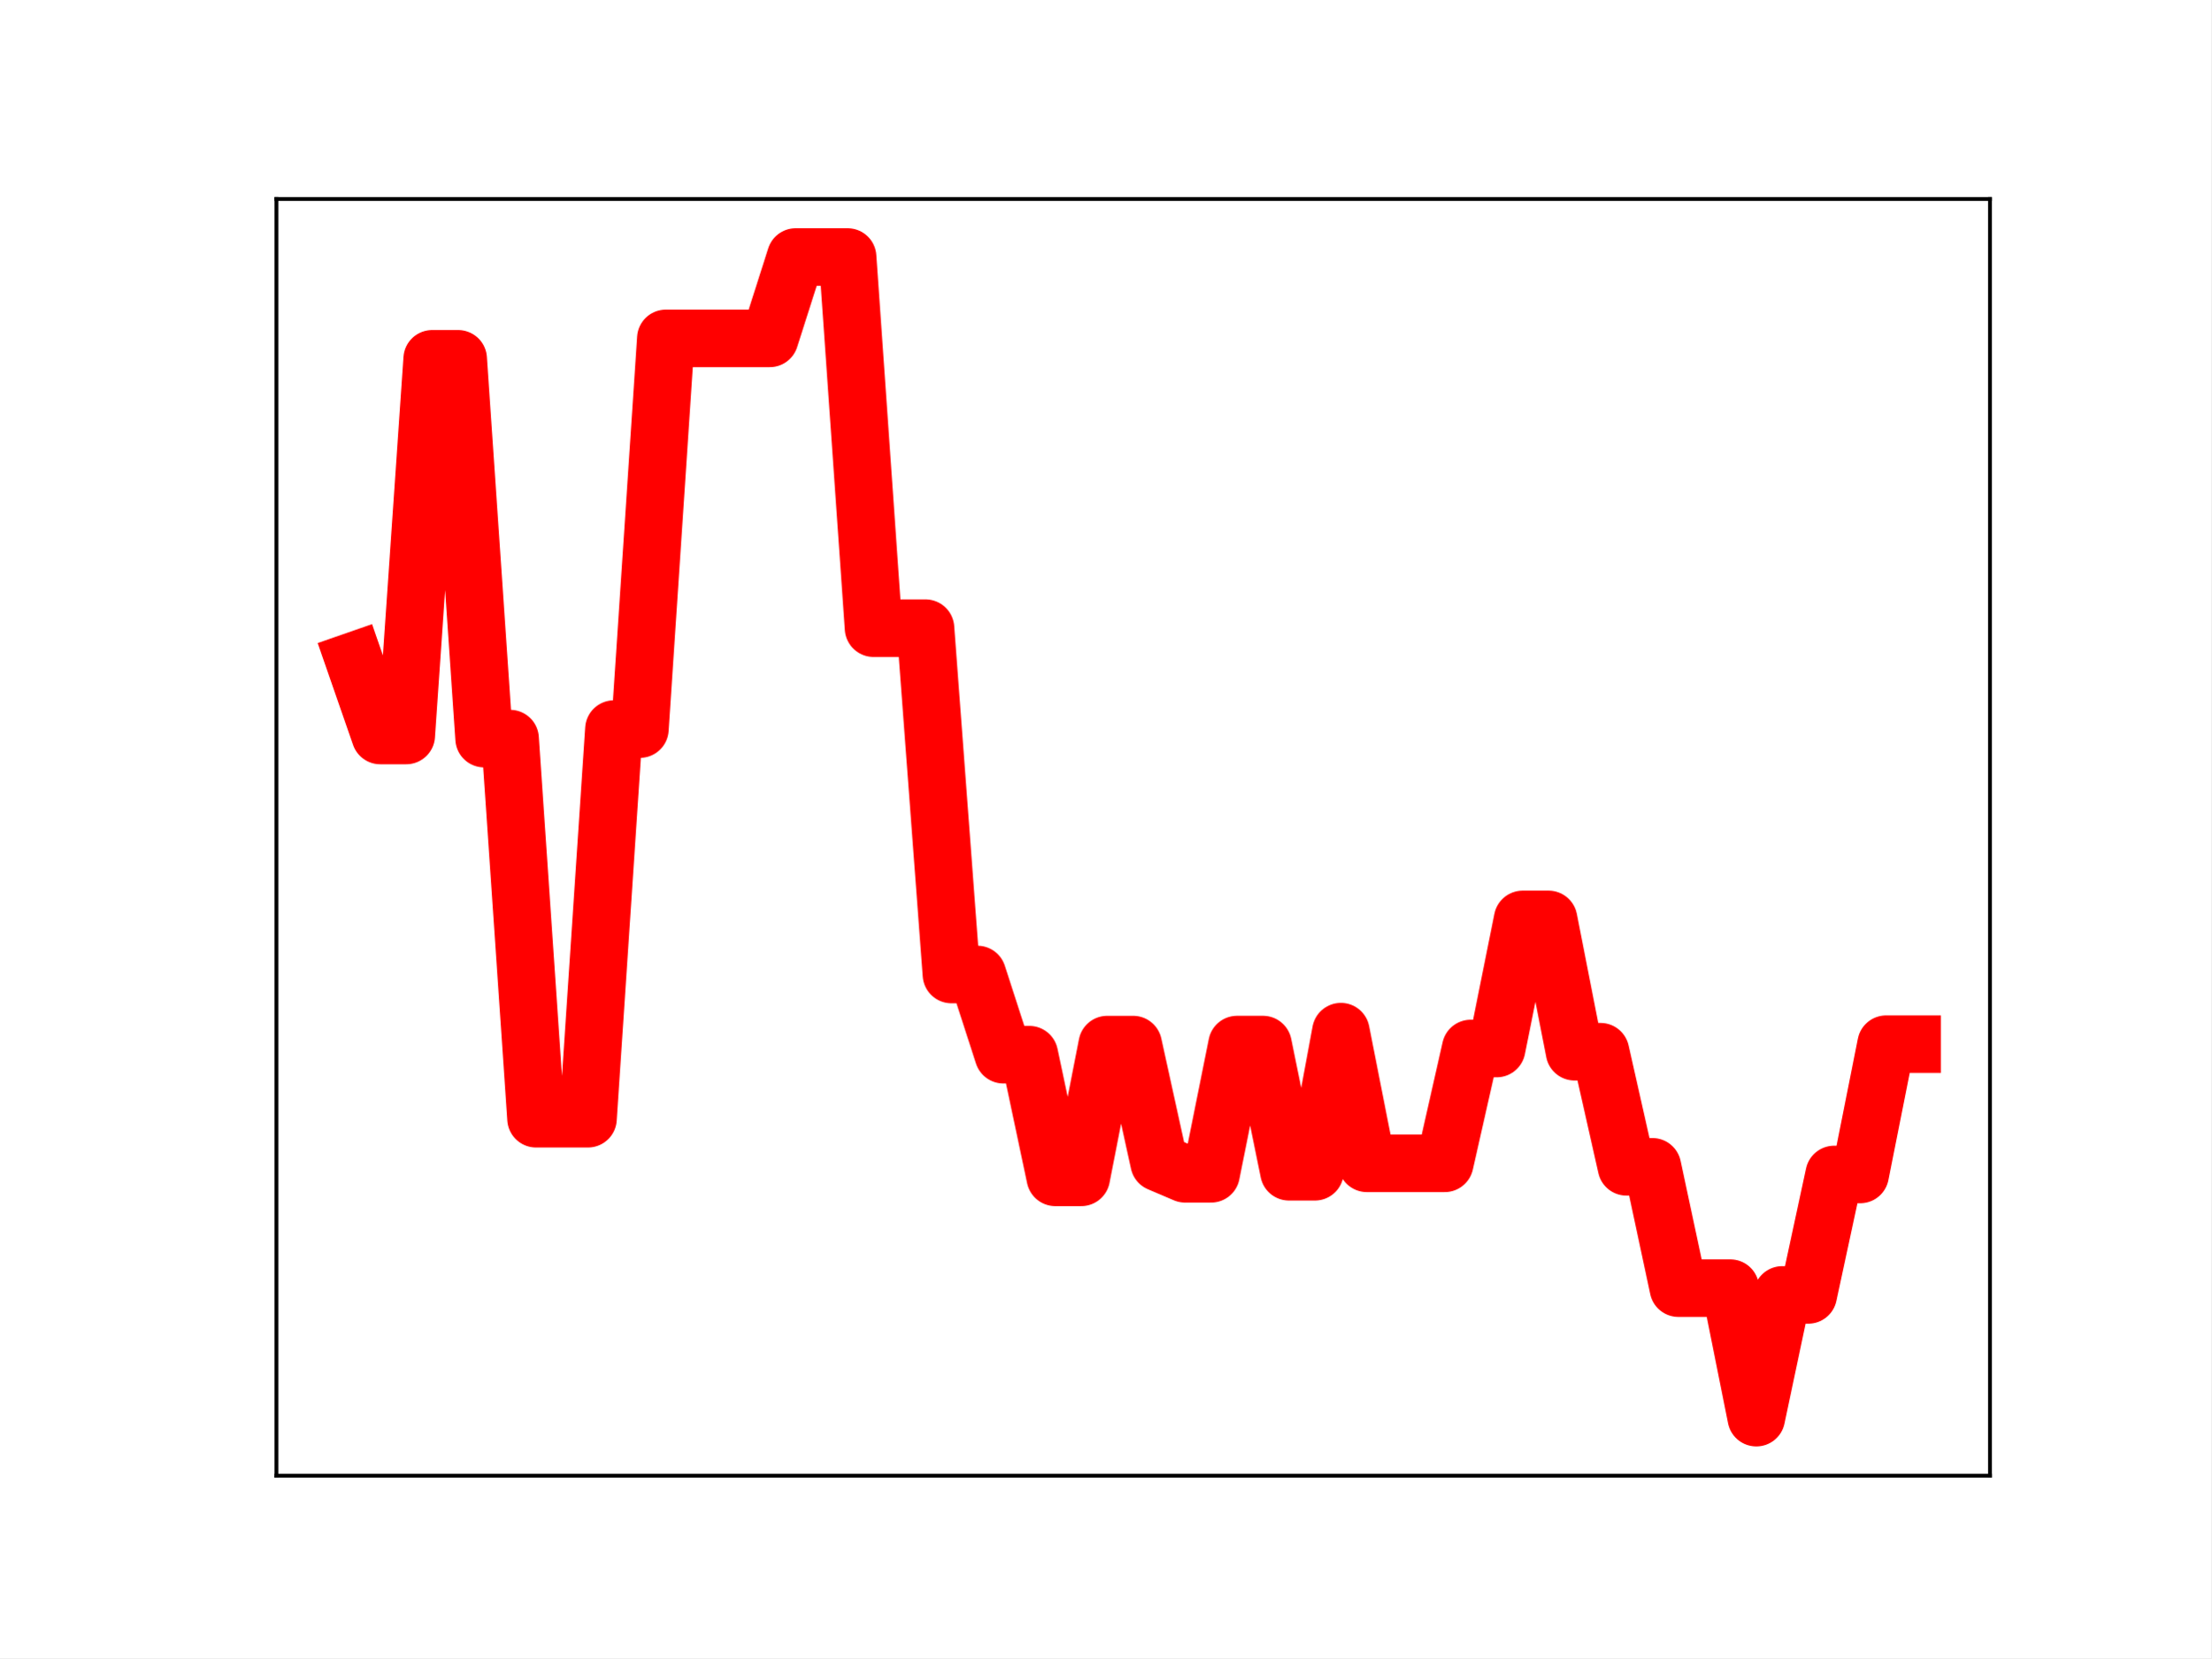
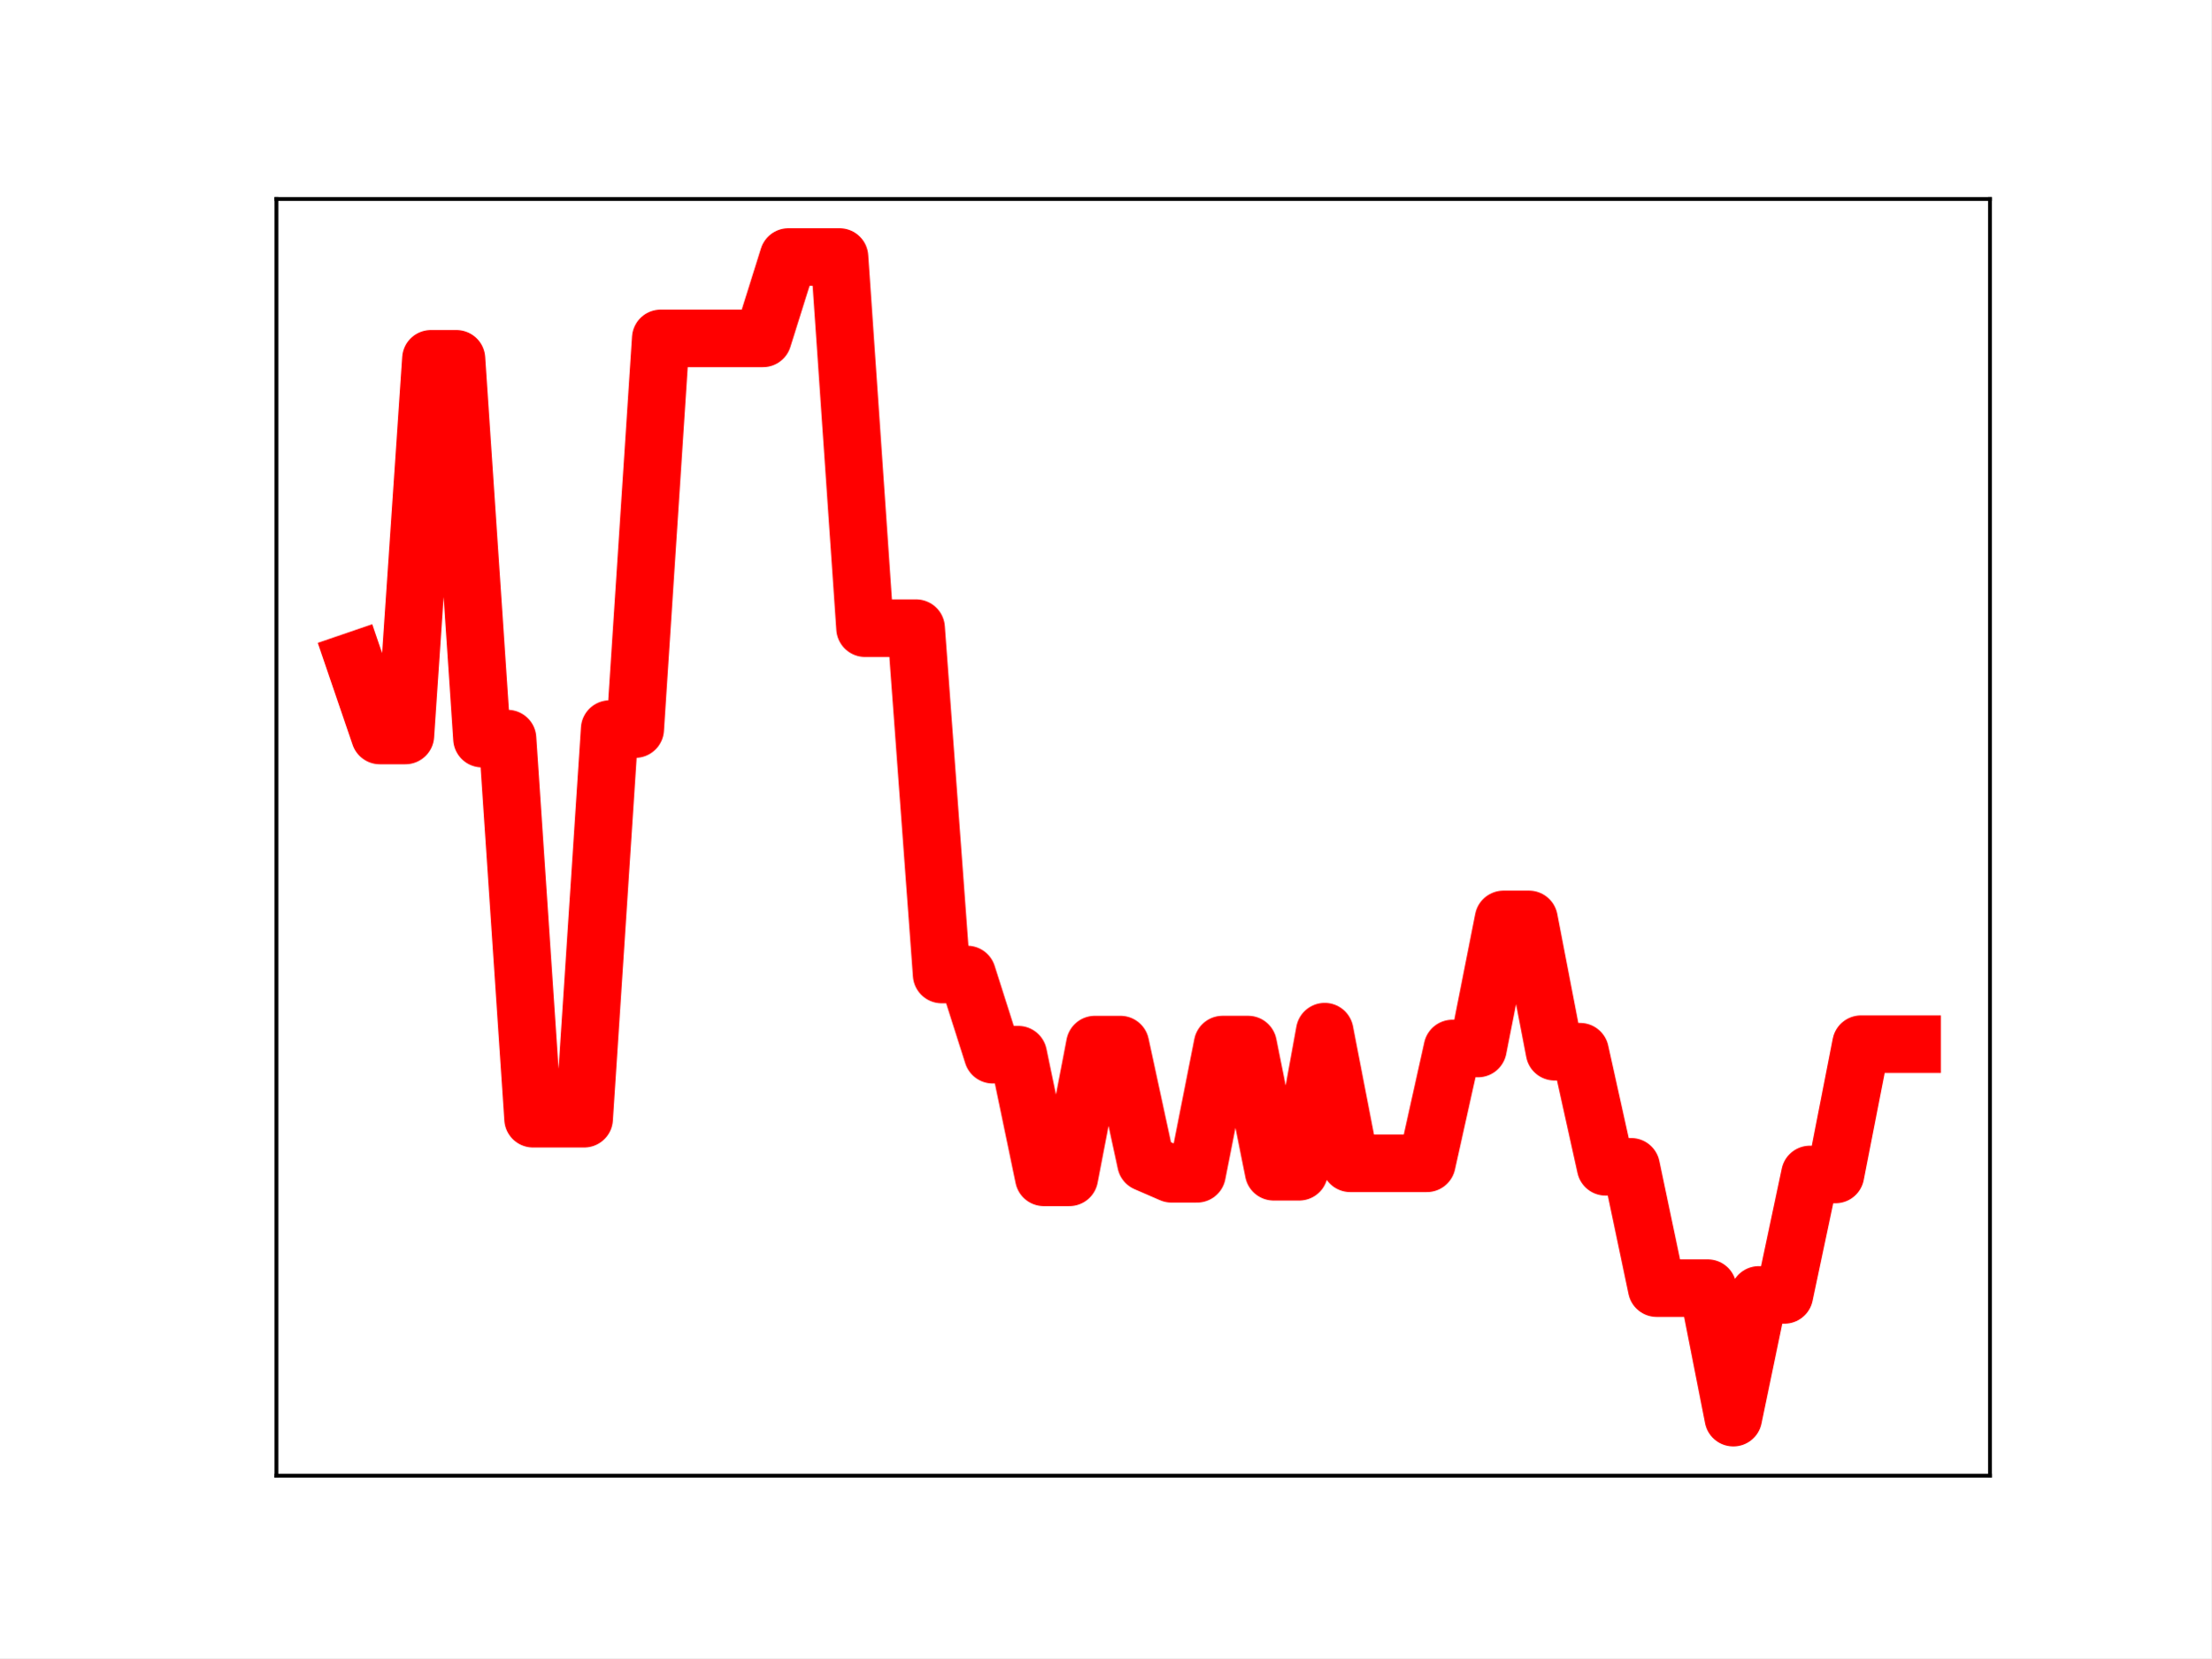
<svg xmlns="http://www.w3.org/2000/svg" xmlns:xlink="http://www.w3.org/1999/xlink" height="345.6pt" version="1.1" viewBox="0 0 460.8 345.6" width="460.8pt">
  <defs>
    <style type="text/css">
*{stroke-linecap:butt;stroke-linejoin:round;}
  </style>
  </defs>
  <g id="figure_1">
    <g id="patch_1">
      <path d="M 0 345.6  L 460.8 345.6  L 460.8 0  L 0 0  z " style="fill:#ffffff;" />
    </g>
    <g id="axes_1">
      <g id="patch_2">
        <path d="M 57.6 307.584  L 414.72 307.584  L 414.72 41.472  L 57.6 41.472  z " style="fill:#ffffff;" />
      </g>
      <g id="line2d_1">
-         <path clip-path="url(#pde4be0c740)" d="M 73.833 137.728  L 79.244 153.296  L 84.655 153.296  L 90.065 74.787  L 95.476 74.787  L 100.887 153.946  L 106.298 153.946  L 111.709 233.177  L 117.12 233.177  L 122.531 233.177  L 127.942 151.964  L 133.353 151.964  L 138.764 70.525  L 144.175 70.525  L 149.585 70.525  L 154.996 70.525  L 160.407 70.525  L 165.818 53.568  L 171.229 53.568  L 176.64 53.568  L 182.051 130.93  L 187.462 130.93  L 192.873 130.93  L 198.284 203.118  L 203.695 203.118  L 209.105 219.831  L 214.516 219.831  L 219.927 245.396  L 225.338 245.396  L 230.749 217.731  L 236.16 217.731  L 241.571 242.353  L 246.982 244.661  L 252.393 244.661  L 257.804 217.726  L 263.215 217.726  L 268.625 244.232  L 274.036 244.232  L 279.447 215.033  L 284.858 242.471  L 290.269 242.471  L 295.68 242.471  L 301.091 242.471  L 306.502 218.542  L 311.913 218.542  L 317.324 191.639  L 322.735 191.639  L 328.145 219.215  L 333.556 219.215  L 338.967 243.208  L 344.378 243.208  L 349.789 268.498  L 355.2 268.498  L 360.611 268.498  L 366.022 295.488  L 371.433 269.905  L 376.844 269.905  L 382.255 244.801  L 387.665 244.801  L 393.076 217.645  L 398.487 217.645  " style="fill:none;stroke:#ff0000;stroke-linecap:square;stroke-width:12;" />
+         <path clip-path="url(#pf1fe4693e8)" d="M 73.833 137.728  L 79.155 153.296  L 84.477 153.296  L 89.799 74.787  L 95.122 74.787  L 100.444 153.946  L 105.766 153.946  L 111.088 233.177  L 116.41 233.177  L 121.733 233.177  L 127.055 151.964  L 132.377 151.964  L 137.699 70.525  L 143.021 70.525  L 148.344 70.525  L 153.666 70.525  L 158.988 70.525  L 164.31 53.568  L 169.632 53.568  L 174.955 53.568  L 180.277 130.93  L 185.599 130.93  L 190.921 130.93  L 196.243 203.118  L 201.566 203.118  L 206.888 219.831  L 212.21 219.831  L 217.532 245.396  L 222.854 245.396  L 228.177 217.731  L 233.499 217.731  L 238.821 242.353  L 244.143 244.661  L 249.466 244.661  L 254.788 217.726  L 260.11 217.726  L 265.432 244.232  L 270.754 244.232  L 276.077 215.033  L 281.399 242.471  L 286.721 242.471  L 292.043 242.471  L 297.365 242.471  L 302.688 218.542  L 308.01 218.542  L 313.332 191.639  L 318.654 191.639  L 323.976 219.215  L 329.299 219.215  L 334.621 243.208  L 339.943 243.208  L 345.265 268.498  L 350.587 268.498  L 355.91 268.498  L 361.232 295.488  L 366.554 269.905  L 371.876 269.905  L 377.198 244.801  L 382.521 244.801  L 387.843 217.645  L 393.165 217.645  L 398.487 217.645  " style="fill:none;stroke:#ff0000;stroke-linecap:square;stroke-width:12;" />
        <defs>
-           <path d="M 0 3  C 0.796 3 1.559 2.684 2.121 2.121  C 2.684 1.559 3 0.796 3 0  C 3 -0.796 2.684 -1.559 2.121 -2.121  C 1.559 -2.684 0.796 -3 0 -3  C -0.796 -3 -1.559 -2.684 -2.121 -2.121  C -2.684 -1.559 -3 -0.796 -3 0  C -3 0.796 -2.684 1.559 -2.121 2.121  C -1.559 2.684 -0.796 3 0 3  z " id="m1f1f91d46c" style="stroke:#ff0000;" />
+           <path d="M 0 3  C 0.796 3 1.559 2.684 2.121 2.121  C 2.684 1.559 3 0.796 3 0  C 3 -0.796 2.684 -1.559 2.121 -2.121  C 1.559 -2.684 0.796 -3 0 -3  C -0.796 -3 -1.559 -2.684 -2.121 -2.121  C -2.684 -1.559 -3 -0.796 -3 0  C -3 0.796 -2.684 1.559 -2.121 2.121  C -1.559 2.684 -0.796 3 0 3  z " id="m69ab57d905" style="stroke:#ff0000;" />
        </defs>
-         <g clip-path="url(#pde4be0c740)">
-           <use style="fill:#ff0000;stroke:#ff0000;" x="73.833" xlink:href="#m1f1f91d46c" y="137.728" />
-           <use style="fill:#ff0000;stroke:#ff0000;" x="79.244" xlink:href="#m1f1f91d46c" y="153.296" />
-           <use style="fill:#ff0000;stroke:#ff0000;" x="84.655" xlink:href="#m1f1f91d46c" y="153.296" />
-           <use style="fill:#ff0000;stroke:#ff0000;" x="90.065" xlink:href="#m1f1f91d46c" y="74.787" />
-           <use style="fill:#ff0000;stroke:#ff0000;" x="95.476" xlink:href="#m1f1f91d46c" y="74.787" />
-           <use style="fill:#ff0000;stroke:#ff0000;" x="100.887" xlink:href="#m1f1f91d46c" y="153.946" />
-           <use style="fill:#ff0000;stroke:#ff0000;" x="106.298" xlink:href="#m1f1f91d46c" y="153.946" />
-           <use style="fill:#ff0000;stroke:#ff0000;" x="111.709" xlink:href="#m1f1f91d46c" y="233.177" />
-           <use style="fill:#ff0000;stroke:#ff0000;" x="117.12" xlink:href="#m1f1f91d46c" y="233.177" />
-           <use style="fill:#ff0000;stroke:#ff0000;" x="122.531" xlink:href="#m1f1f91d46c" y="233.177" />
-           <use style="fill:#ff0000;stroke:#ff0000;" x="127.942" xlink:href="#m1f1f91d46c" y="151.964" />
-           <use style="fill:#ff0000;stroke:#ff0000;" x="133.353" xlink:href="#m1f1f91d46c" y="151.964" />
-           <use style="fill:#ff0000;stroke:#ff0000;" x="138.764" xlink:href="#m1f1f91d46c" y="70.525" />
-           <use style="fill:#ff0000;stroke:#ff0000;" x="144.175" xlink:href="#m1f1f91d46c" y="70.525" />
-           <use style="fill:#ff0000;stroke:#ff0000;" x="149.585" xlink:href="#m1f1f91d46c" y="70.525" />
-           <use style="fill:#ff0000;stroke:#ff0000;" x="154.996" xlink:href="#m1f1f91d46c" y="70.525" />
-           <use style="fill:#ff0000;stroke:#ff0000;" x="160.407" xlink:href="#m1f1f91d46c" y="70.525" />
-           <use style="fill:#ff0000;stroke:#ff0000;" x="165.818" xlink:href="#m1f1f91d46c" y="53.568" />
-           <use style="fill:#ff0000;stroke:#ff0000;" x="171.229" xlink:href="#m1f1f91d46c" y="53.568" />
-           <use style="fill:#ff0000;stroke:#ff0000;" x="176.64" xlink:href="#m1f1f91d46c" y="53.568" />
-           <use style="fill:#ff0000;stroke:#ff0000;" x="182.051" xlink:href="#m1f1f91d46c" y="130.93" />
-           <use style="fill:#ff0000;stroke:#ff0000;" x="187.462" xlink:href="#m1f1f91d46c" y="130.93" />
-           <use style="fill:#ff0000;stroke:#ff0000;" x="192.873" xlink:href="#m1f1f91d46c" y="130.93" />
-           <use style="fill:#ff0000;stroke:#ff0000;" x="198.284" xlink:href="#m1f1f91d46c" y="203.118" />
-           <use style="fill:#ff0000;stroke:#ff0000;" x="203.695" xlink:href="#m1f1f91d46c" y="203.118" />
-           <use style="fill:#ff0000;stroke:#ff0000;" x="209.105" xlink:href="#m1f1f91d46c" y="219.831" />
-           <use style="fill:#ff0000;stroke:#ff0000;" x="214.516" xlink:href="#m1f1f91d46c" y="219.831" />
-           <use style="fill:#ff0000;stroke:#ff0000;" x="219.927" xlink:href="#m1f1f91d46c" y="245.396" />
-           <use style="fill:#ff0000;stroke:#ff0000;" x="225.338" xlink:href="#m1f1f91d46c" y="245.396" />
-           <use style="fill:#ff0000;stroke:#ff0000;" x="230.749" xlink:href="#m1f1f91d46c" y="217.731" />
-           <use style="fill:#ff0000;stroke:#ff0000;" x="236.16" xlink:href="#m1f1f91d46c" y="217.731" />
-           <use style="fill:#ff0000;stroke:#ff0000;" x="241.571" xlink:href="#m1f1f91d46c" y="242.353" />
-           <use style="fill:#ff0000;stroke:#ff0000;" x="246.982" xlink:href="#m1f1f91d46c" y="244.661" />
-           <use style="fill:#ff0000;stroke:#ff0000;" x="252.393" xlink:href="#m1f1f91d46c" y="244.661" />
-           <use style="fill:#ff0000;stroke:#ff0000;" x="257.804" xlink:href="#m1f1f91d46c" y="217.726" />
-           <use style="fill:#ff0000;stroke:#ff0000;" x="263.215" xlink:href="#m1f1f91d46c" y="217.726" />
-           <use style="fill:#ff0000;stroke:#ff0000;" x="268.625" xlink:href="#m1f1f91d46c" y="244.232" />
-           <use style="fill:#ff0000;stroke:#ff0000;" x="274.036" xlink:href="#m1f1f91d46c" y="244.232" />
-           <use style="fill:#ff0000;stroke:#ff0000;" x="279.447" xlink:href="#m1f1f91d46c" y="215.033" />
-           <use style="fill:#ff0000;stroke:#ff0000;" x="284.858" xlink:href="#m1f1f91d46c" y="242.471" />
-           <use style="fill:#ff0000;stroke:#ff0000;" x="290.269" xlink:href="#m1f1f91d46c" y="242.471" />
-           <use style="fill:#ff0000;stroke:#ff0000;" x="295.68" xlink:href="#m1f1f91d46c" y="242.471" />
-           <use style="fill:#ff0000;stroke:#ff0000;" x="301.091" xlink:href="#m1f1f91d46c" y="242.471" />
-           <use style="fill:#ff0000;stroke:#ff0000;" x="306.502" xlink:href="#m1f1f91d46c" y="218.542" />
-           <use style="fill:#ff0000;stroke:#ff0000;" x="311.913" xlink:href="#m1f1f91d46c" y="218.542" />
-           <use style="fill:#ff0000;stroke:#ff0000;" x="317.324" xlink:href="#m1f1f91d46c" y="191.639" />
-           <use style="fill:#ff0000;stroke:#ff0000;" x="322.735" xlink:href="#m1f1f91d46c" y="191.639" />
-           <use style="fill:#ff0000;stroke:#ff0000;" x="328.145" xlink:href="#m1f1f91d46c" y="219.215" />
-           <use style="fill:#ff0000;stroke:#ff0000;" x="333.556" xlink:href="#m1f1f91d46c" y="219.215" />
-           <use style="fill:#ff0000;stroke:#ff0000;" x="338.967" xlink:href="#m1f1f91d46c" y="243.208" />
-           <use style="fill:#ff0000;stroke:#ff0000;" x="344.378" xlink:href="#m1f1f91d46c" y="243.208" />
-           <use style="fill:#ff0000;stroke:#ff0000;" x="349.789" xlink:href="#m1f1f91d46c" y="268.498" />
-           <use style="fill:#ff0000;stroke:#ff0000;" x="355.2" xlink:href="#m1f1f91d46c" y="268.498" />
-           <use style="fill:#ff0000;stroke:#ff0000;" x="360.611" xlink:href="#m1f1f91d46c" y="268.498" />
-           <use style="fill:#ff0000;stroke:#ff0000;" x="366.022" xlink:href="#m1f1f91d46c" y="295.488" />
-           <use style="fill:#ff0000;stroke:#ff0000;" x="371.433" xlink:href="#m1f1f91d46c" y="269.905" />
-           <use style="fill:#ff0000;stroke:#ff0000;" x="376.844" xlink:href="#m1f1f91d46c" y="269.905" />
-           <use style="fill:#ff0000;stroke:#ff0000;" x="382.255" xlink:href="#m1f1f91d46c" y="244.801" />
-           <use style="fill:#ff0000;stroke:#ff0000;" x="387.665" xlink:href="#m1f1f91d46c" y="244.801" />
-           <use style="fill:#ff0000;stroke:#ff0000;" x="393.076" xlink:href="#m1f1f91d46c" y="217.645" />
-           <use style="fill:#ff0000;stroke:#ff0000;" x="398.487" xlink:href="#m1f1f91d46c" y="217.645" />
+         <g clip-path="url(#pf1fe4693e8)">
+           <use style="fill:#ff0000;stroke:#ff0000;" x="73.833" xlink:href="#m69ab57d905" y="137.728" />
+           <use style="fill:#ff0000;stroke:#ff0000;" x="79.155" xlink:href="#m69ab57d905" y="153.296" />
+           <use style="fill:#ff0000;stroke:#ff0000;" x="84.477" xlink:href="#m69ab57d905" y="153.296" />
+           <use style="fill:#ff0000;stroke:#ff0000;" x="89.799" xlink:href="#m69ab57d905" y="74.787" />
+           <use style="fill:#ff0000;stroke:#ff0000;" x="95.122" xlink:href="#m69ab57d905" y="74.787" />
+           <use style="fill:#ff0000;stroke:#ff0000;" x="100.444" xlink:href="#m69ab57d905" y="153.946" />
+           <use style="fill:#ff0000;stroke:#ff0000;" x="105.766" xlink:href="#m69ab57d905" y="153.946" />
+           <use style="fill:#ff0000;stroke:#ff0000;" x="111.088" xlink:href="#m69ab57d905" y="233.177" />
+           <use style="fill:#ff0000;stroke:#ff0000;" x="116.41" xlink:href="#m69ab57d905" y="233.177" />
+           <use style="fill:#ff0000;stroke:#ff0000;" x="121.733" xlink:href="#m69ab57d905" y="233.177" />
+           <use style="fill:#ff0000;stroke:#ff0000;" x="127.055" xlink:href="#m69ab57d905" y="151.964" />
+           <use style="fill:#ff0000;stroke:#ff0000;" x="132.377" xlink:href="#m69ab57d905" y="151.964" />
+           <use style="fill:#ff0000;stroke:#ff0000;" x="137.699" xlink:href="#m69ab57d905" y="70.525" />
+           <use style="fill:#ff0000;stroke:#ff0000;" x="143.021" xlink:href="#m69ab57d905" y="70.525" />
+           <use style="fill:#ff0000;stroke:#ff0000;" x="148.344" xlink:href="#m69ab57d905" y="70.525" />
+           <use style="fill:#ff0000;stroke:#ff0000;" x="153.666" xlink:href="#m69ab57d905" y="70.525" />
+           <use style="fill:#ff0000;stroke:#ff0000;" x="158.988" xlink:href="#m69ab57d905" y="70.525" />
+           <use style="fill:#ff0000;stroke:#ff0000;" x="164.31" xlink:href="#m69ab57d905" y="53.568" />
+           <use style="fill:#ff0000;stroke:#ff0000;" x="169.632" xlink:href="#m69ab57d905" y="53.568" />
+           <use style="fill:#ff0000;stroke:#ff0000;" x="174.955" xlink:href="#m69ab57d905" y="53.568" />
+           <use style="fill:#ff0000;stroke:#ff0000;" x="180.277" xlink:href="#m69ab57d905" y="130.93" />
+           <use style="fill:#ff0000;stroke:#ff0000;" x="185.599" xlink:href="#m69ab57d905" y="130.93" />
+           <use style="fill:#ff0000;stroke:#ff0000;" x="190.921" xlink:href="#m69ab57d905" y="130.93" />
+           <use style="fill:#ff0000;stroke:#ff0000;" x="196.243" xlink:href="#m69ab57d905" y="203.118" />
+           <use style="fill:#ff0000;stroke:#ff0000;" x="201.566" xlink:href="#m69ab57d905" y="203.118" />
+           <use style="fill:#ff0000;stroke:#ff0000;" x="206.888" xlink:href="#m69ab57d905" y="219.831" />
+           <use style="fill:#ff0000;stroke:#ff0000;" x="212.21" xlink:href="#m69ab57d905" y="219.831" />
+           <use style="fill:#ff0000;stroke:#ff0000;" x="217.532" xlink:href="#m69ab57d905" y="245.396" />
+           <use style="fill:#ff0000;stroke:#ff0000;" x="222.854" xlink:href="#m69ab57d905" y="245.396" />
+           <use style="fill:#ff0000;stroke:#ff0000;" x="228.177" xlink:href="#m69ab57d905" y="217.731" />
+           <use style="fill:#ff0000;stroke:#ff0000;" x="233.499" xlink:href="#m69ab57d905" y="217.731" />
+           <use style="fill:#ff0000;stroke:#ff0000;" x="238.821" xlink:href="#m69ab57d905" y="242.353" />
+           <use style="fill:#ff0000;stroke:#ff0000;" x="244.143" xlink:href="#m69ab57d905" y="244.661" />
+           <use style="fill:#ff0000;stroke:#ff0000;" x="249.466" xlink:href="#m69ab57d905" y="244.661" />
+           <use style="fill:#ff0000;stroke:#ff0000;" x="254.788" xlink:href="#m69ab57d905" y="217.726" />
+           <use style="fill:#ff0000;stroke:#ff0000;" x="260.11" xlink:href="#m69ab57d905" y="217.726" />
+           <use style="fill:#ff0000;stroke:#ff0000;" x="265.432" xlink:href="#m69ab57d905" y="244.232" />
+           <use style="fill:#ff0000;stroke:#ff0000;" x="270.754" xlink:href="#m69ab57d905" y="244.232" />
+           <use style="fill:#ff0000;stroke:#ff0000;" x="276.077" xlink:href="#m69ab57d905" y="215.033" />
+           <use style="fill:#ff0000;stroke:#ff0000;" x="281.399" xlink:href="#m69ab57d905" y="242.471" />
+           <use style="fill:#ff0000;stroke:#ff0000;" x="286.721" xlink:href="#m69ab57d905" y="242.471" />
+           <use style="fill:#ff0000;stroke:#ff0000;" x="292.043" xlink:href="#m69ab57d905" y="242.471" />
+           <use style="fill:#ff0000;stroke:#ff0000;" x="297.365" xlink:href="#m69ab57d905" y="242.471" />
+           <use style="fill:#ff0000;stroke:#ff0000;" x="302.688" xlink:href="#m69ab57d905" y="218.542" />
+           <use style="fill:#ff0000;stroke:#ff0000;" x="308.01" xlink:href="#m69ab57d905" y="218.542" />
+           <use style="fill:#ff0000;stroke:#ff0000;" x="313.332" xlink:href="#m69ab57d905" y="191.639" />
+           <use style="fill:#ff0000;stroke:#ff0000;" x="318.654" xlink:href="#m69ab57d905" y="191.639" />
+           <use style="fill:#ff0000;stroke:#ff0000;" x="323.976" xlink:href="#m69ab57d905" y="219.215" />
+           <use style="fill:#ff0000;stroke:#ff0000;" x="329.299" xlink:href="#m69ab57d905" y="219.215" />
+           <use style="fill:#ff0000;stroke:#ff0000;" x="334.621" xlink:href="#m69ab57d905" y="243.208" />
+           <use style="fill:#ff0000;stroke:#ff0000;" x="339.943" xlink:href="#m69ab57d905" y="243.208" />
+           <use style="fill:#ff0000;stroke:#ff0000;" x="345.265" xlink:href="#m69ab57d905" y="268.498" />
+           <use style="fill:#ff0000;stroke:#ff0000;" x="350.587" xlink:href="#m69ab57d905" y="268.498" />
+           <use style="fill:#ff0000;stroke:#ff0000;" x="355.91" xlink:href="#m69ab57d905" y="268.498" />
+           <use style="fill:#ff0000;stroke:#ff0000;" x="361.232" xlink:href="#m69ab57d905" y="295.488" />
+           <use style="fill:#ff0000;stroke:#ff0000;" x="366.554" xlink:href="#m69ab57d905" y="269.905" />
+           <use style="fill:#ff0000;stroke:#ff0000;" x="371.876" xlink:href="#m69ab57d905" y="269.905" />
+           <use style="fill:#ff0000;stroke:#ff0000;" x="377.198" xlink:href="#m69ab57d905" y="244.801" />
+           <use style="fill:#ff0000;stroke:#ff0000;" x="382.521" xlink:href="#m69ab57d905" y="244.801" />
+           <use style="fill:#ff0000;stroke:#ff0000;" x="387.843" xlink:href="#m69ab57d905" y="217.645" />
+           <use style="fill:#ff0000;stroke:#ff0000;" x="393.165" xlink:href="#m69ab57d905" y="217.645" />
+           <use style="fill:#ff0000;stroke:#ff0000;" x="398.487" xlink:href="#m69ab57d905" y="217.645" />
        </g>
      </g>
      <g id="patch_3">
        <path d="M 57.6 307.584  L 57.6 41.472  " style="fill:none;stroke:#000000;stroke-linecap:square;stroke-linejoin:miter;stroke-width:0.8;" />
      </g>
      <g id="patch_4">
        <path d="M 414.72 307.584  L 414.72 41.472  " style="fill:none;stroke:#000000;stroke-linecap:square;stroke-linejoin:miter;stroke-width:0.8;" />
      </g>
      <g id="patch_5">
        <path d="M 57.6 307.584  L 414.72 307.584  " style="fill:none;stroke:#000000;stroke-linecap:square;stroke-linejoin:miter;stroke-width:0.8;" />
      </g>
      <g id="patch_6">
        <path d="M 57.6 41.472  L 414.72 41.472  " style="fill:none;stroke:#000000;stroke-linecap:square;stroke-linejoin:miter;stroke-width:0.8;" />
      </g>
    </g>
  </g>
  <defs>
-     <clipPath id="pde4be0c740">
+     <clipPath id="pf1fe4693e8">
      <rect height="266.112" width="357.12" x="57.6" y="41.472" />
    </clipPath>
  </defs>
</svg>
